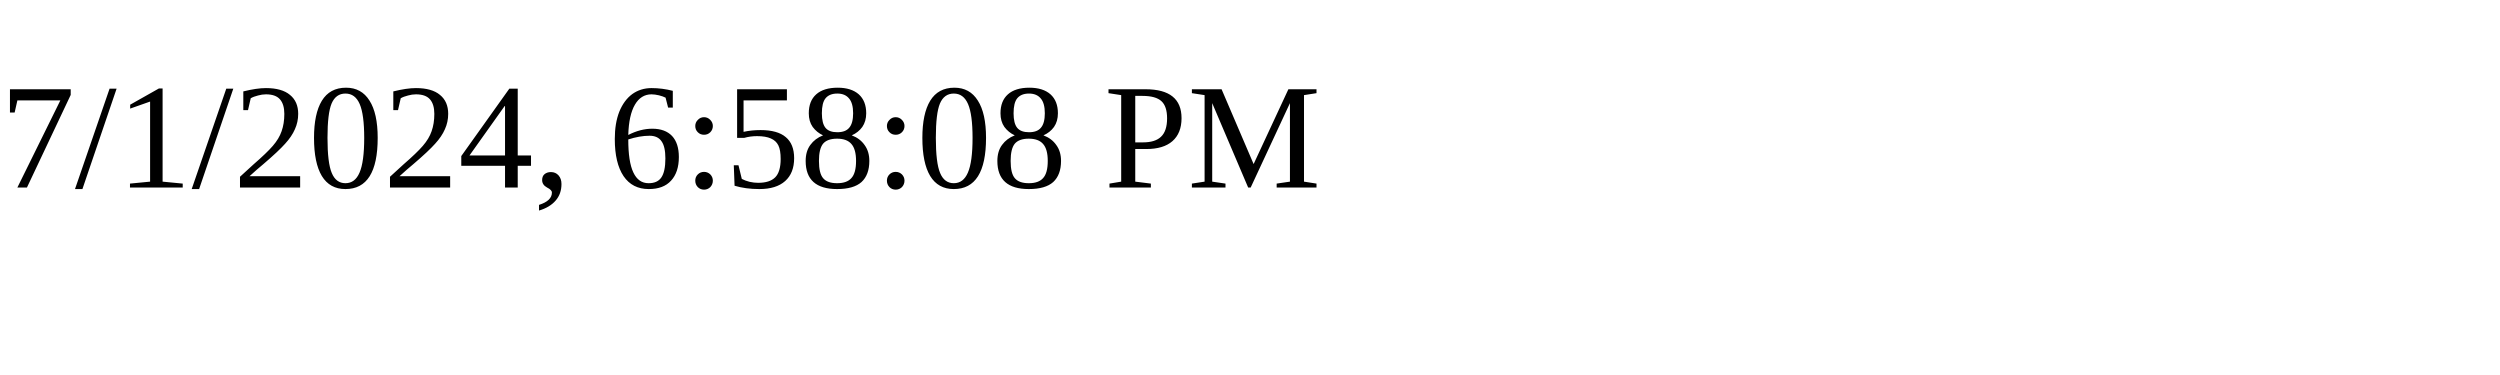
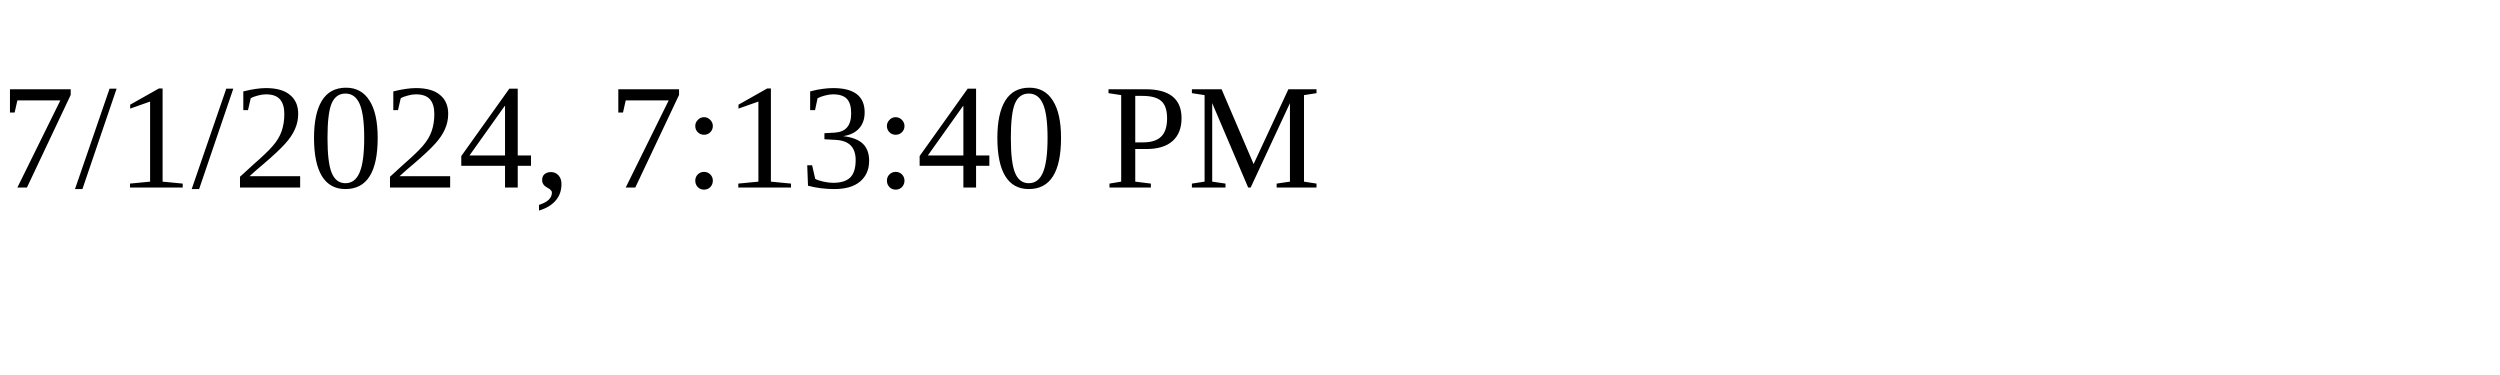
<svg xmlns="http://www.w3.org/2000/svg" height="30" width="200">
-   <text x="0" y="15">7/1/2024, 6:58:08 PM</text>
+   <text x="0" y="15">7/1/2024, 7:13:40 PM</text>
</svg>
